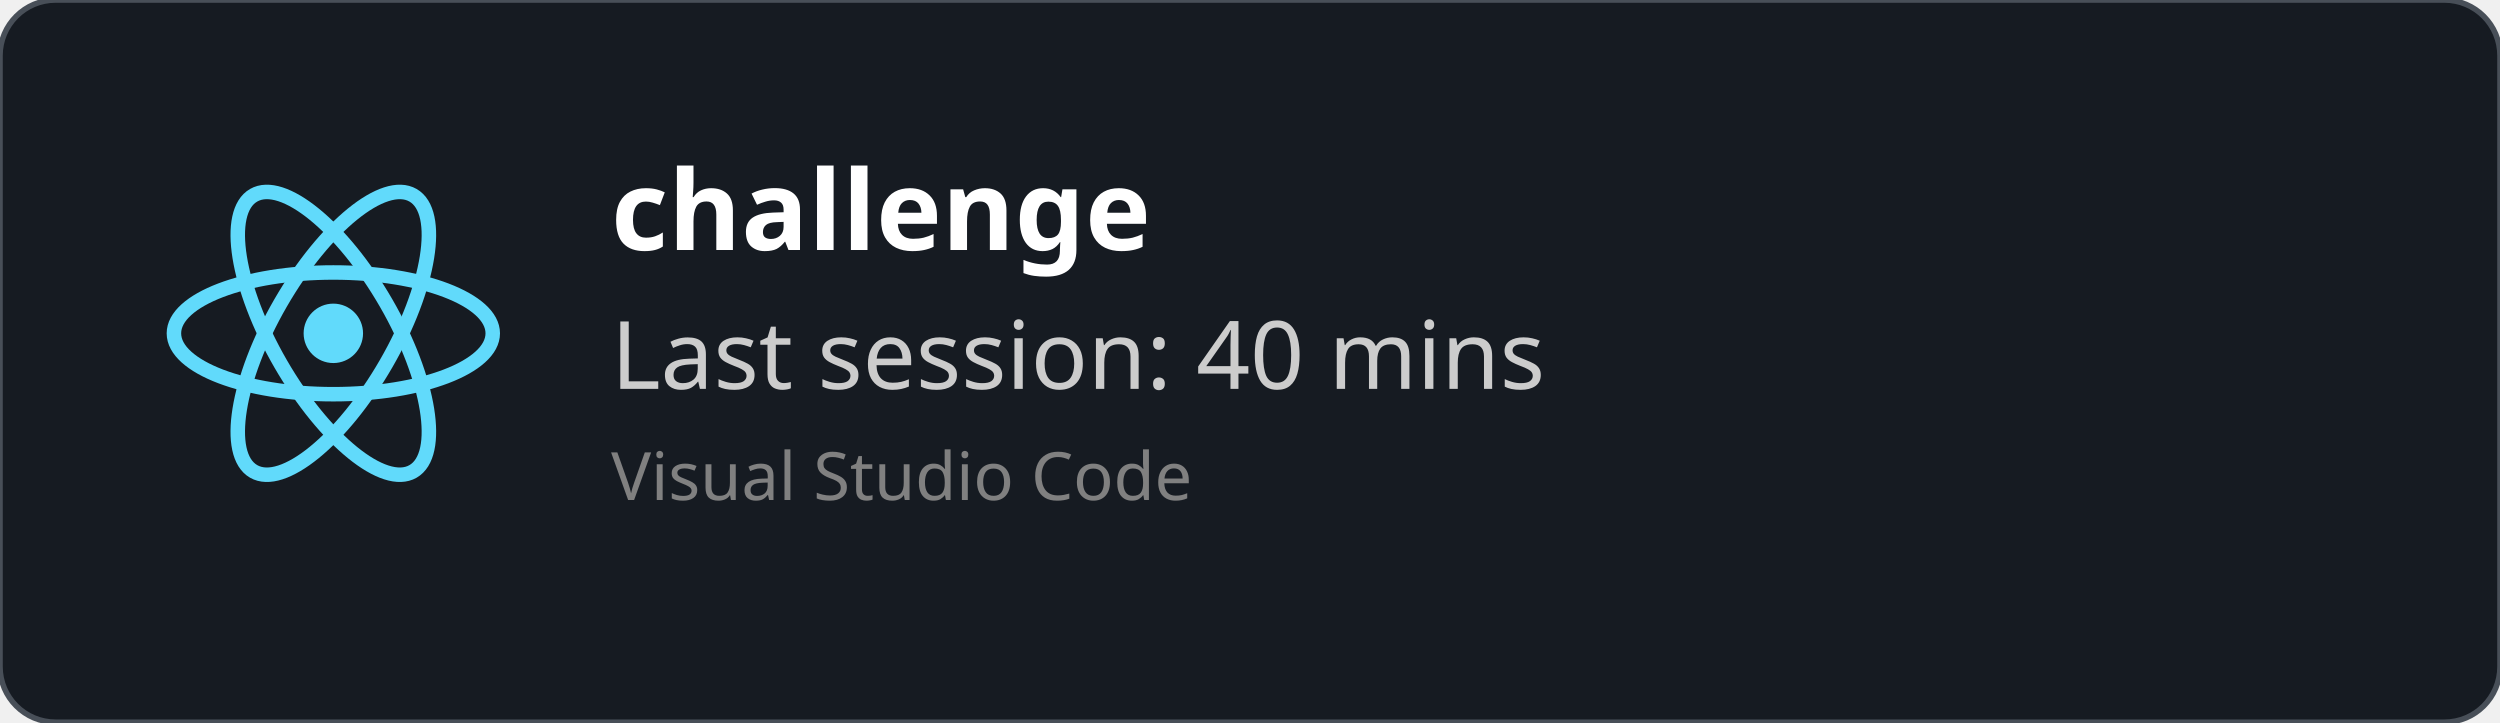
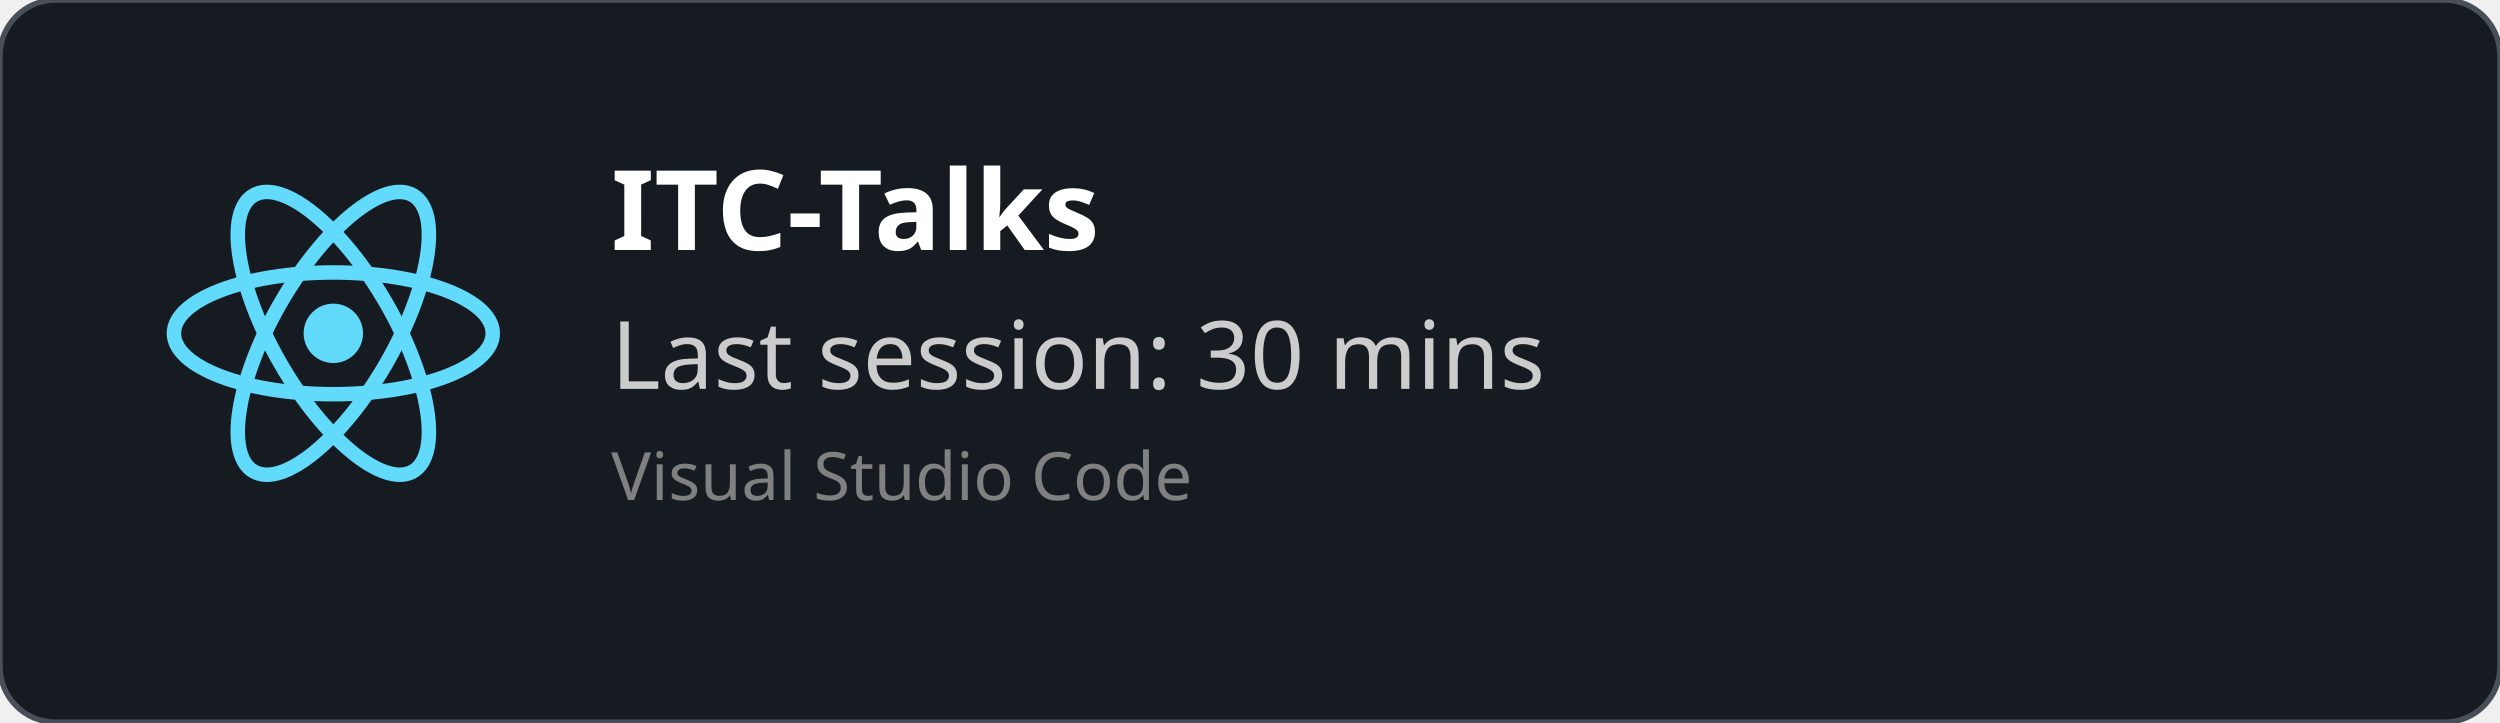
<svg xmlns="http://www.w3.org/2000/svg" width="450" height="130" viewBox="0 0 450 130" fill="none" role="img">
  <style>
    *{
        font-family: 'Segoe UI', Ubuntu, monospace
    }
    </style>
  <defs>
    <clipPath id="horizontalClip" x="20" y="20" width="500" height="200">
      <rect x="90" y="20" width="300" height="50" />
    </clipPath>
  </defs>
  <rect width="450" height="130" fill="rgba(22,27,34)" stroke="#484f58" stroke-width="1" fill-opacity="1" stroke-opacity="1" x="0" y="0" rx="10px" ry="10px">
    </rect>
  <svg height="60" width="60" x="30" y="30" viewBox="-11.5 -10.232 23 20.463">
    <circle cx="0" cy="0" r="2.05" fill="#61dafb" />
    <g stroke="#61dafb" stroke-width="1" fill="none">
      <ellipse rx="11" ry="4.2" />
      <ellipse rx="11" ry="4.2" transform="rotate(60)" />
      <ellipse rx="11" ry="4.2" transform="rotate(120)" />
    </g>
  </svg>
  <text x="110" y="45" font-size="20" clip-path="url(#horizontalClip)" font-weight="bold" font-family="Ubuntu" fill="white">
-     challenge
+     ITC-Talks
    </text>
  <text x="110" y="70" font-size="17px" font-family="Ubuntu" fill="#ccc">
-     Last session: 40 mins
+     Last session: 30 mins
    </text>
  <text x="110" y="90" font-size="12px" font-family="Ubuntu" fill="grey">
    Visual Studio Code
    </text>
</svg>
